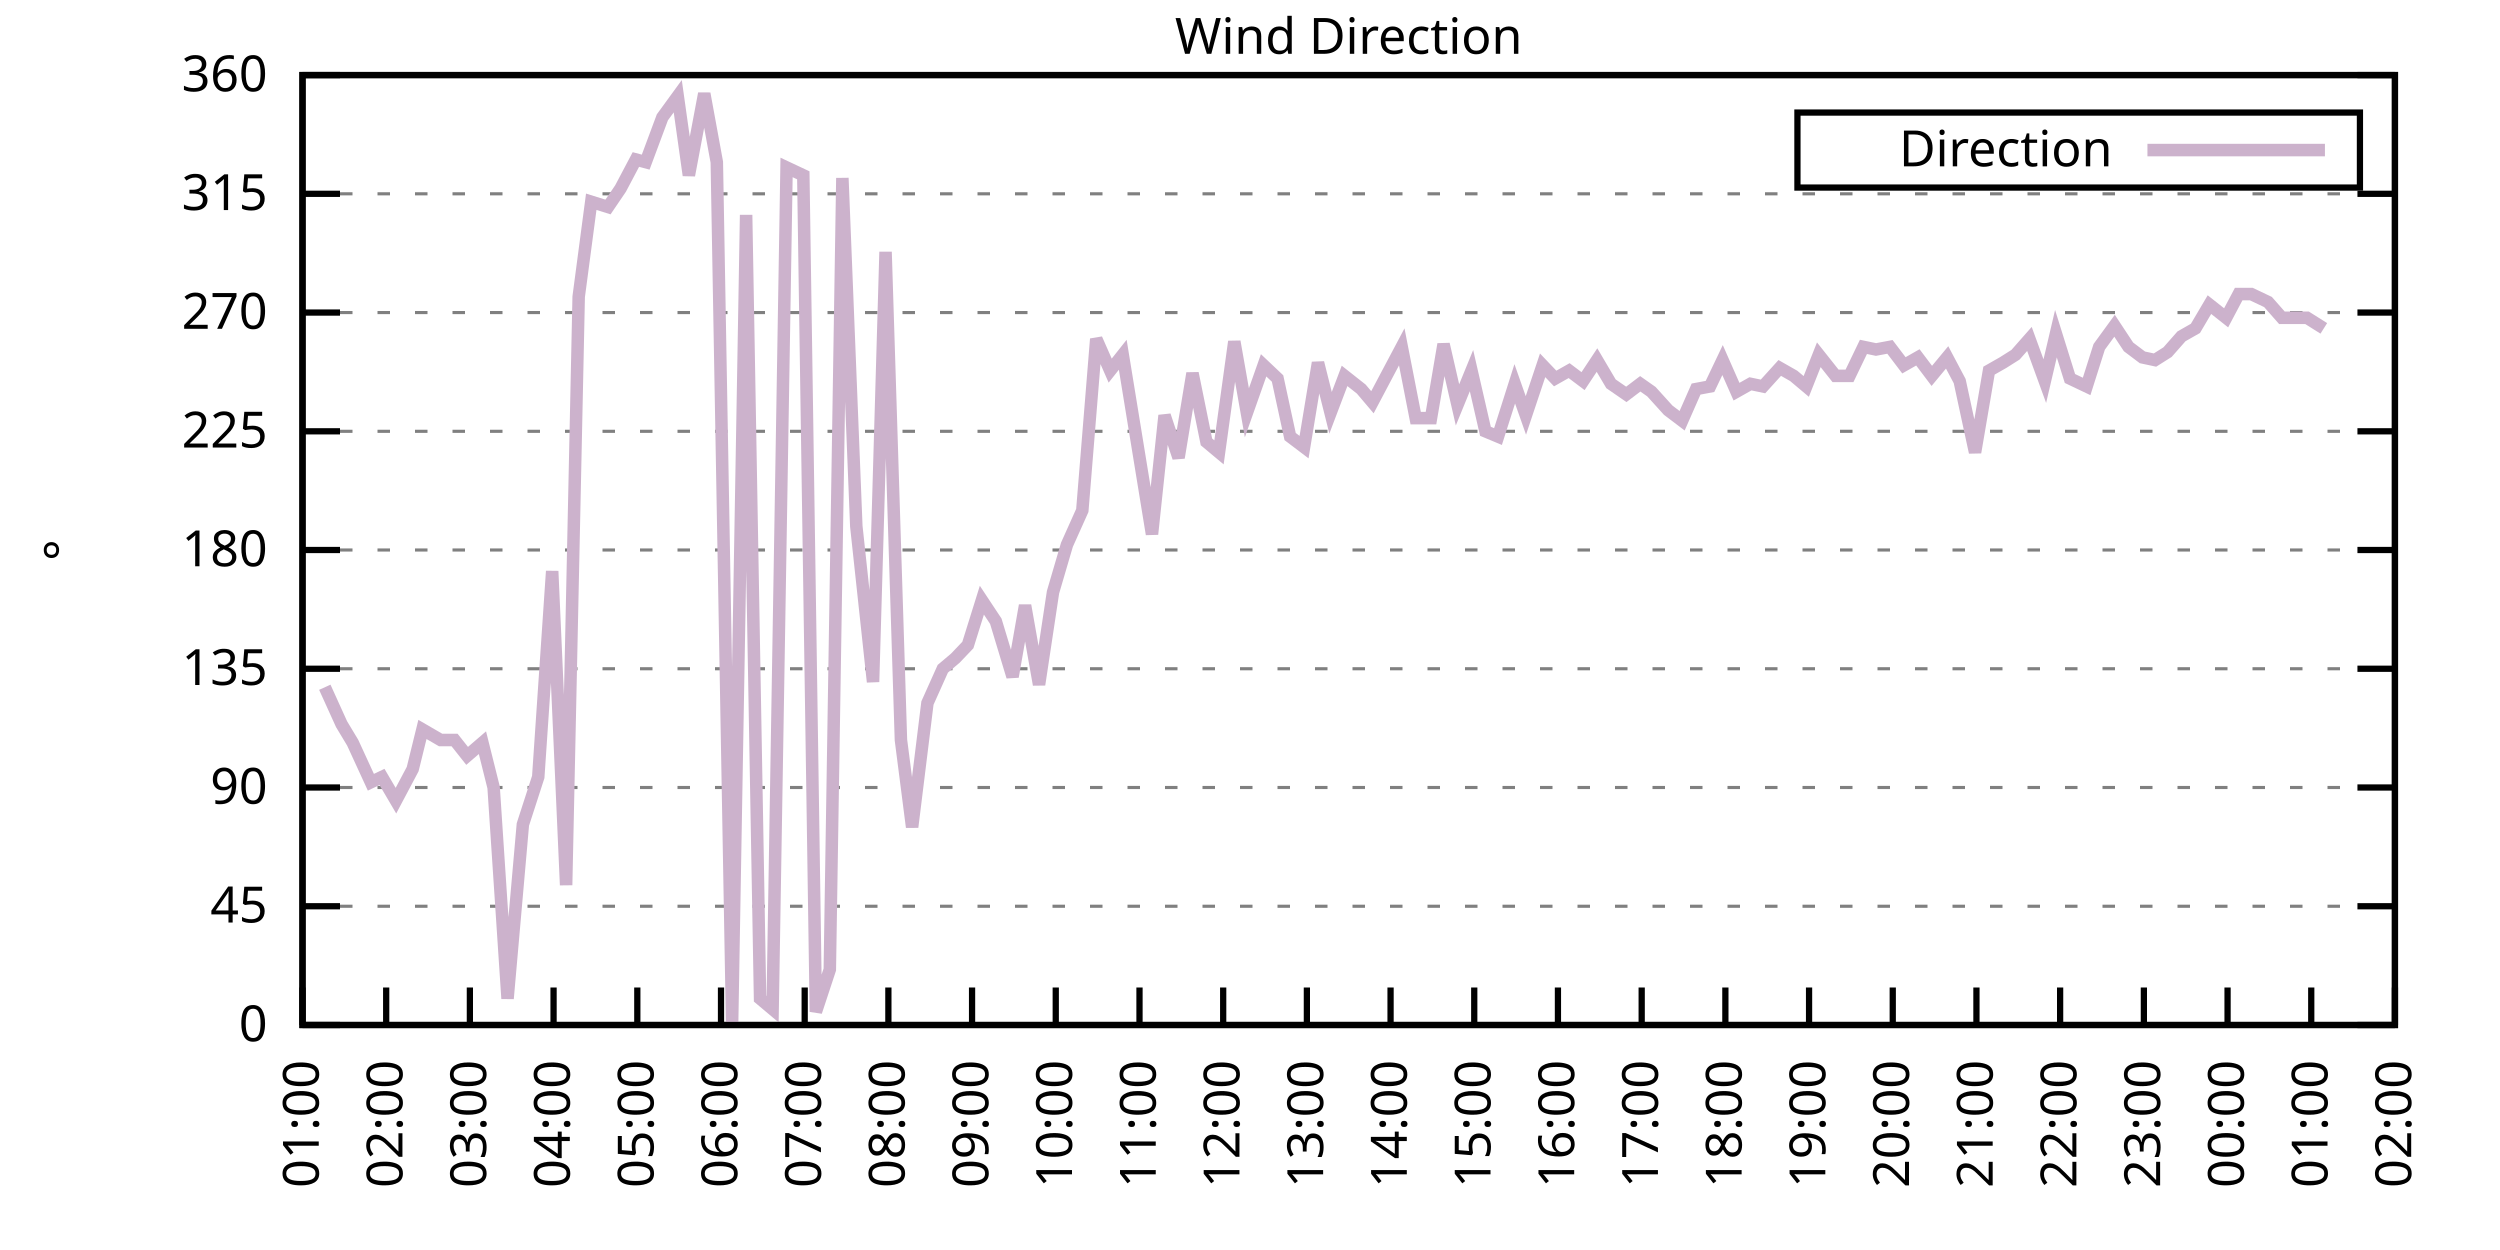
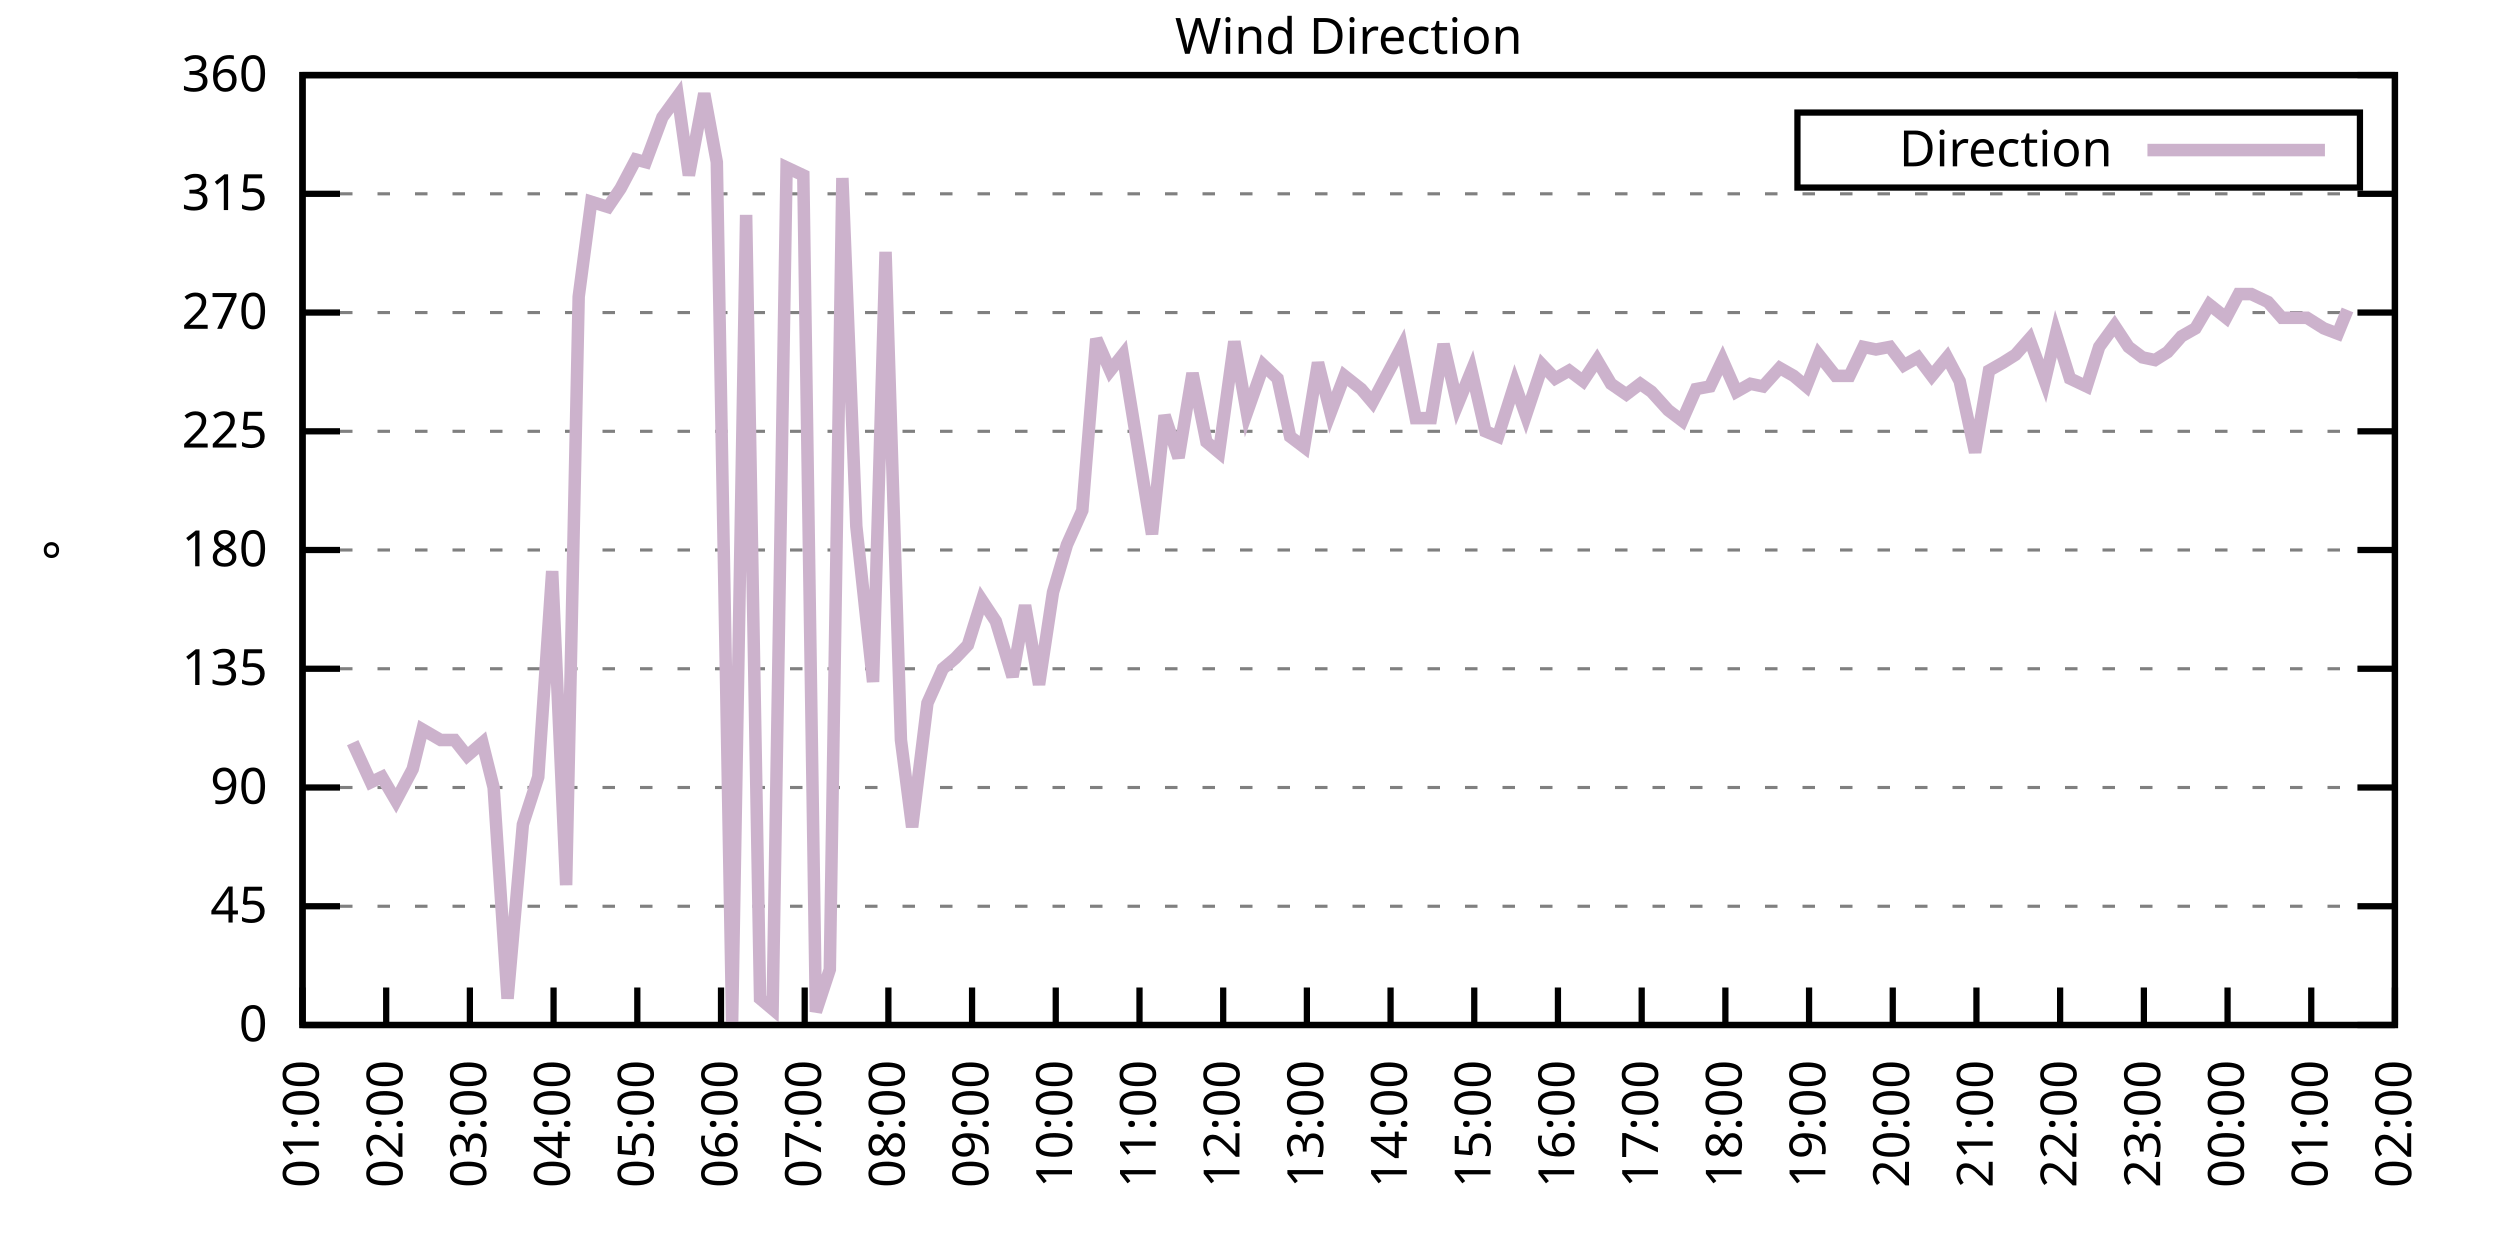
<svg xmlns="http://www.w3.org/2000/svg" xmlns:xlink="http://www.w3.org/1999/xlink" width="400" height="200" viewBox="0 0 400 200">
  <g id="gnuplot_canvas">
    <rect x="0" y="0" width="400" height="200" fill="none" />
    <defs>
      <circle id="gpDot" r="0.5" stroke-width="0.5" stroke="currentColor" />
      <path id="gpPt0" stroke-width="0.333" stroke="currentColor" d="M-1,0 h2 M0,-1 v2" />
      <path id="gpPt1" stroke-width="0.333" stroke="currentColor" d="M-1,-1 L1,1 M1,-1 L-1,1" />
      <path id="gpPt2" stroke-width="0.333" stroke="currentColor" d="M-1,0 L1,0 M0,-1 L0,1 M-1,-1 L1,1 M-1,1 L1,-1" />
      <rect id="gpPt3" stroke-width="0.333" stroke="currentColor" x="-1" y="-1" width="2" height="2" />
      <rect id="gpPt4" stroke-width="0.333" stroke="currentColor" fill="currentColor" x="-1" y="-1" width="2" height="2" />
      <circle id="gpPt5" stroke-width="0.333" stroke="currentColor" cx="0" cy="0" r="1" />
      <use xlink:href="#gpPt5" id="gpPt6" fill="currentColor" stroke="none" />
      <path id="gpPt7" stroke-width="0.333" stroke="currentColor" d="M0,-1.33 L-1.33,0.67 L1.33,0.67 z" />
      <use xlink:href="#gpPt7" id="gpPt8" fill="currentColor" stroke="none" />
      <use xlink:href="#gpPt7" id="gpPt9" stroke="currentColor" transform="rotate(180)" />
      <use xlink:href="#gpPt9" id="gpPt10" fill="currentColor" stroke="none" />
      <use xlink:href="#gpPt3" id="gpPt11" stroke="currentColor" transform="rotate(45)" />
      <use xlink:href="#gpPt11" id="gpPt12" fill="currentColor" stroke="none" />
      <path id="gpPt13" stroke-width="0.333" stroke="currentColor" d="M0,1.330 L1.265,0.411 L0.782,-1.067 L-0.782,-1.076 L-1.265,0.411 z" />
      <use xlink:href="#gpPt13" id="gpPt14" fill="currentColor" stroke="none" />
      <filter id="textbox" filterUnits="objectBoundingBox" x="0" y="0" height="1" width="1">
        <feFlood flood-color="white" flood-opacity="1" result="bgnd" />
        <feComposite in="SourceGraphic" in2="bgnd" operator="atop" />
      </filter>
      <filter id="greybox" filterUnits="objectBoundingBox" x="0" y="0" height="1" width="1">
        <feFlood flood-color="lightgrey" flood-opacity="1" result="grey" />
        <feComposite in="SourceGraphic" in2="grey" operator="atop" />
      </filter>
    </defs>
    <g fill="none" color="white" stroke="currentColor" stroke-width="1.00" stroke-linecap="butt" stroke-linejoin="miter">
</g>
    <g fill="none" color="black" stroke="currentColor" stroke-width="1.00" stroke-linecap="butt" stroke-linejoin="miter">
      <g stroke="none" shape-rendering="crispEdges">
        <polygon fill="rgb(255, 255, 255)" points="48.40,164.00 383.18,164.00 383.18,12.02 48.40,12.02 " />
      </g>
    </g>
    <g fill="none" color="black" stroke="currentColor" stroke-width="1.00" stroke-linecap="butt" stroke-linejoin="miter">
</g>
    <g fill="none" color="black" stroke="black" stroke-width="0.50" stroke-linecap="butt" stroke-linejoin="miter">
</g>
    <g fill="none" color="gray" stroke="currentColor" stroke-width="0.50" stroke-linecap="butt" stroke-linejoin="miter">
      <path stroke="gray" stroke-dasharray="2,4" class="gridline" d="M48.40,164.00 L383.19,164.00  " />
    </g>
    <g fill="none" color="gray" stroke="gray" stroke-width="1.00" stroke-linecap="butt" stroke-linejoin="miter">
</g>
    <g fill="none" color="black" stroke="currentColor" stroke-width="1.00" stroke-linecap="butt" stroke-linejoin="miter">
      <path stroke="black" d="M48.40,164.00 L54.40,164.00 M383.19,164.00 L377.19,164.00  " />
      <g transform="translate(42.80,166.60)" stroke="none" fill="black" font-family="Sans" font-size="8.00" text-anchor="end">
        <text>
          <tspan font-family="Sans"> 0</tspan>
        </text>
      </g>
    </g>
    <g fill="none" color="black" stroke="currentColor" stroke-width="1.00" stroke-linecap="butt" stroke-linejoin="miter">
</g>
    <g fill="none" color="black" stroke="black" stroke-width="0.50" stroke-linecap="butt" stroke-linejoin="miter">
</g>
    <g fill="none" color="gray" stroke="currentColor" stroke-width="0.50" stroke-linecap="butt" stroke-linejoin="miter">
      <path stroke="gray" stroke-dasharray="2,4" class="gridline" d="M48.40,145.00 L383.19,145.00  " />
    </g>
    <g fill="none" color="gray" stroke="gray" stroke-width="1.00" stroke-linecap="butt" stroke-linejoin="miter">
</g>
    <g fill="none" color="black" stroke="currentColor" stroke-width="1.00" stroke-linecap="butt" stroke-linejoin="miter">
      <path stroke="black" d="M48.40,145.00 L54.40,145.00 M383.19,145.00 L377.19,145.00  " />
      <g transform="translate(42.80,147.60)" stroke="none" fill="black" font-family="Sans" font-size="8.00" text-anchor="end">
        <text>
          <tspan font-family="Sans"> 45</tspan>
        </text>
      </g>
    </g>
    <g fill="none" color="black" stroke="currentColor" stroke-width="1.00" stroke-linecap="butt" stroke-linejoin="miter">
</g>
    <g fill="none" color="black" stroke="black" stroke-width="0.50" stroke-linecap="butt" stroke-linejoin="miter">
</g>
    <g fill="none" color="gray" stroke="currentColor" stroke-width="0.50" stroke-linecap="butt" stroke-linejoin="miter">
      <path stroke="gray" stroke-dasharray="2,4" class="gridline" d="M48.40,126.00 L383.19,126.00  " />
    </g>
    <g fill="none" color="gray" stroke="gray" stroke-width="1.00" stroke-linecap="butt" stroke-linejoin="miter">
</g>
    <g fill="none" color="black" stroke="currentColor" stroke-width="1.00" stroke-linecap="butt" stroke-linejoin="miter">
      <path stroke="black" d="M48.40,126.00 L54.40,126.00 M383.19,126.00 L377.19,126.00  " />
      <g transform="translate(42.80,128.60)" stroke="none" fill="black" font-family="Sans" font-size="8.00" text-anchor="end">
        <text>
          <tspan font-family="Sans"> 90</tspan>
        </text>
      </g>
    </g>
    <g fill="none" color="black" stroke="currentColor" stroke-width="1.00" stroke-linecap="butt" stroke-linejoin="miter">
</g>
    <g fill="none" color="black" stroke="black" stroke-width="0.50" stroke-linecap="butt" stroke-linejoin="miter">
</g>
    <g fill="none" color="gray" stroke="currentColor" stroke-width="0.50" stroke-linecap="butt" stroke-linejoin="miter">
      <path stroke="gray" stroke-dasharray="2,4" class="gridline" d="M48.40,107.00 L383.19,107.00  " />
    </g>
    <g fill="none" color="gray" stroke="gray" stroke-width="1.00" stroke-linecap="butt" stroke-linejoin="miter">
</g>
    <g fill="none" color="black" stroke="currentColor" stroke-width="1.00" stroke-linecap="butt" stroke-linejoin="miter">
      <path stroke="black" d="M48.40,107.00 L54.40,107.00 M383.19,107.00 L377.19,107.00  " />
      <g transform="translate(42.80,109.60)" stroke="none" fill="black" font-family="Sans" font-size="8.00" text-anchor="end">
        <text>
          <tspan font-family="Sans"> 135</tspan>
        </text>
      </g>
    </g>
    <g fill="none" color="black" stroke="currentColor" stroke-width="1.00" stroke-linecap="butt" stroke-linejoin="miter">
</g>
    <g fill="none" color="black" stroke="black" stroke-width="0.50" stroke-linecap="butt" stroke-linejoin="miter">
</g>
    <g fill="none" color="gray" stroke="currentColor" stroke-width="0.50" stroke-linecap="butt" stroke-linejoin="miter">
      <path stroke="gray" stroke-dasharray="2,4" class="gridline" d="M48.40,88.00 L383.19,88.00  " />
    </g>
    <g fill="none" color="gray" stroke="gray" stroke-width="1.00" stroke-linecap="butt" stroke-linejoin="miter">
</g>
    <g fill="none" color="black" stroke="currentColor" stroke-width="1.00" stroke-linecap="butt" stroke-linejoin="miter">
      <path stroke="black" d="M48.40,88.00 L54.40,88.00 M383.19,88.00 L377.19,88.00  " />
      <g transform="translate(42.80,90.60)" stroke="none" fill="black" font-family="Sans" font-size="8.00" text-anchor="end">
        <text>
          <tspan font-family="Sans"> 180</tspan>
        </text>
      </g>
    </g>
    <g fill="none" color="black" stroke="currentColor" stroke-width="1.00" stroke-linecap="butt" stroke-linejoin="miter">
</g>
    <g fill="none" color="black" stroke="black" stroke-width="0.50" stroke-linecap="butt" stroke-linejoin="miter">
</g>
    <g fill="none" color="gray" stroke="currentColor" stroke-width="0.50" stroke-linecap="butt" stroke-linejoin="miter">
      <path stroke="gray" stroke-dasharray="2,4" class="gridline" d="M48.40,69.01 L383.19,69.01  " />
    </g>
    <g fill="none" color="gray" stroke="gray" stroke-width="1.00" stroke-linecap="butt" stroke-linejoin="miter">
</g>
    <g fill="none" color="black" stroke="currentColor" stroke-width="1.00" stroke-linecap="butt" stroke-linejoin="miter">
      <path stroke="black" d="M48.40,69.01 L54.40,69.01 M383.19,69.01 L377.19,69.01  " />
      <g transform="translate(42.80,71.61)" stroke="none" fill="black" font-family="Sans" font-size="8.00" text-anchor="end">
        <text>
          <tspan font-family="Sans"> 225</tspan>
        </text>
      </g>
    </g>
    <g fill="none" color="black" stroke="currentColor" stroke-width="1.00" stroke-linecap="butt" stroke-linejoin="miter">
</g>
    <g fill="none" color="black" stroke="black" stroke-width="0.50" stroke-linecap="butt" stroke-linejoin="miter">
</g>
    <g fill="none" color="gray" stroke="currentColor" stroke-width="0.50" stroke-linecap="butt" stroke-linejoin="miter">
      <path stroke="gray" stroke-dasharray="2,4" class="gridline" d="M48.40,50.01 L383.19,50.01  " />
    </g>
    <g fill="none" color="gray" stroke="gray" stroke-width="1.00" stroke-linecap="butt" stroke-linejoin="miter">
</g>
    <g fill="none" color="black" stroke="currentColor" stroke-width="1.00" stroke-linecap="butt" stroke-linejoin="miter">
      <path stroke="black" d="M48.40,50.01 L54.40,50.01 M383.19,50.01 L377.19,50.01  " />
      <g transform="translate(42.80,52.61)" stroke="none" fill="black" font-family="Sans" font-size="8.00" text-anchor="end">
        <text>
          <tspan font-family="Sans"> 270</tspan>
        </text>
      </g>
    </g>
    <g fill="none" color="black" stroke="currentColor" stroke-width="1.00" stroke-linecap="butt" stroke-linejoin="miter">
</g>
    <g fill="none" color="black" stroke="black" stroke-width="0.50" stroke-linecap="butt" stroke-linejoin="miter">
</g>
    <g fill="none" color="gray" stroke="currentColor" stroke-width="0.50" stroke-linecap="butt" stroke-linejoin="miter">
      <path stroke="gray" stroke-dasharray="2,4" class="gridline" d="M48.40,31.01 L383.19,31.01  " />
    </g>
    <g fill="none" color="gray" stroke="gray" stroke-width="1.00" stroke-linecap="butt" stroke-linejoin="miter">
</g>
    <g fill="none" color="black" stroke="currentColor" stroke-width="1.00" stroke-linecap="butt" stroke-linejoin="miter">
      <path stroke="black" d="M48.40,31.01 L54.40,31.01 M383.19,31.01 L377.19,31.01  " />
      <g transform="translate(42.80,33.61)" stroke="none" fill="black" font-family="Sans" font-size="8.00" text-anchor="end">
        <text>
          <tspan font-family="Sans"> 315</tspan>
        </text>
      </g>
    </g>
    <g fill="none" color="black" stroke="currentColor" stroke-width="1.00" stroke-linecap="butt" stroke-linejoin="miter">
</g>
    <g fill="none" color="black" stroke="black" stroke-width="0.50" stroke-linecap="butt" stroke-linejoin="miter">
</g>
    <g fill="none" color="gray" stroke="currentColor" stroke-width="0.50" stroke-linecap="butt" stroke-linejoin="miter">
      <path stroke="gray" stroke-dasharray="2,4" class="gridline" d="M48.40,12.01 L383.19,12.01  " />
    </g>
    <g fill="none" color="gray" stroke="gray" stroke-width="1.00" stroke-linecap="butt" stroke-linejoin="miter">
</g>
    <g fill="none" color="black" stroke="currentColor" stroke-width="1.00" stroke-linecap="butt" stroke-linejoin="miter">
      <path stroke="black" d="M48.40,12.01 L54.40,12.01 M383.19,12.01 L377.19,12.01  " />
      <g transform="translate(42.80,14.61)" stroke="none" fill="black" font-family="Sans" font-size="8.00" text-anchor="end">
        <text>
          <tspan font-family="Sans"> 360</tspan>
        </text>
      </g>
    </g>
    <g fill="none" color="black" stroke="currentColor" stroke-width="1.00" stroke-linecap="butt" stroke-linejoin="miter">
      <path stroke="black" d="M48.40,164.00 L48.40,158.00  " />
      <g transform="translate(51.00,169.60) rotate(270.00)" stroke="none" fill="black" font-family="Sans" font-size="8.00" text-anchor="end">
        <text>
          <tspan font-family="Sans">01:00</tspan>
        </text>
      </g>
    </g>
    <g fill="none" color="black" stroke="currentColor" stroke-width="1.00" stroke-linecap="butt" stroke-linejoin="miter">
      <path stroke="black" d="M61.79,164.00 L61.79,158.00  " />
      <g transform="translate(64.39,169.60) rotate(270.00)" stroke="none" fill="black" font-family="Sans" font-size="8.00" text-anchor="end">
        <text>
          <tspan font-family="Sans">02:00</tspan>
        </text>
      </g>
    </g>
    <g fill="none" color="black" stroke="currentColor" stroke-width="1.00" stroke-linecap="butt" stroke-linejoin="miter">
      <path stroke="black" d="M75.18,164.00 L75.18,158.00  " />
      <g transform="translate(77.78,169.60) rotate(270.00)" stroke="none" fill="black" font-family="Sans" font-size="8.00" text-anchor="end">
        <text>
          <tspan font-family="Sans">03:00</tspan>
        </text>
      </g>
    </g>
    <g fill="none" color="black" stroke="currentColor" stroke-width="1.00" stroke-linecap="butt" stroke-linejoin="miter">
      <path stroke="black" d="M88.57,164.00 L88.57,158.00  " />
      <g transform="translate(91.17,169.60) rotate(270.00)" stroke="none" fill="black" font-family="Sans" font-size="8.00" text-anchor="end">
        <text>
          <tspan font-family="Sans">04:00</tspan>
        </text>
      </g>
    </g>
    <g fill="none" color="black" stroke="currentColor" stroke-width="1.00" stroke-linecap="butt" stroke-linejoin="miter">
      <path stroke="black" d="M101.97,164.00 L101.97,158.00  " />
      <g transform="translate(104.57,169.60) rotate(270.00)" stroke="none" fill="black" font-family="Sans" font-size="8.00" text-anchor="end">
        <text>
          <tspan font-family="Sans">05:00</tspan>
        </text>
      </g>
    </g>
    <g fill="none" color="black" stroke="currentColor" stroke-width="1.00" stroke-linecap="butt" stroke-linejoin="miter">
      <path stroke="black" d="M115.36,164.00 L115.36,158.00  " />
      <g transform="translate(117.96,169.60) rotate(270.00)" stroke="none" fill="black" font-family="Sans" font-size="8.00" text-anchor="end">
        <text>
          <tspan font-family="Sans">06:00</tspan>
        </text>
      </g>
    </g>
    <g fill="none" color="black" stroke="currentColor" stroke-width="1.00" stroke-linecap="butt" stroke-linejoin="miter">
      <path stroke="black" d="M128.75,164.00 L128.75,158.00  " />
      <g transform="translate(131.35,169.60) rotate(270.00)" stroke="none" fill="black" font-family="Sans" font-size="8.00" text-anchor="end">
        <text>
          <tspan font-family="Sans">07:00</tspan>
        </text>
      </g>
    </g>
    <g fill="none" color="black" stroke="currentColor" stroke-width="1.00" stroke-linecap="butt" stroke-linejoin="miter">
      <path stroke="black" d="M142.14,164.00 L142.14,158.00  " />
      <g transform="translate(144.74,169.60) rotate(270.00)" stroke="none" fill="black" font-family="Sans" font-size="8.00" text-anchor="end">
        <text>
          <tspan font-family="Sans">08:00</tspan>
        </text>
      </g>
    </g>
    <g fill="none" color="black" stroke="currentColor" stroke-width="1.00" stroke-linecap="butt" stroke-linejoin="miter">
      <path stroke="black" d="M155.53,164.00 L155.53,158.00  " />
      <g transform="translate(158.13,169.60) rotate(270.00)" stroke="none" fill="black" font-family="Sans" font-size="8.00" text-anchor="end">
        <text>
          <tspan font-family="Sans">09:00</tspan>
        </text>
      </g>
    </g>
    <g fill="none" color="black" stroke="currentColor" stroke-width="1.00" stroke-linecap="butt" stroke-linejoin="miter">
      <path stroke="black" d="M168.92,164.00 L168.92,158.00  " />
      <g transform="translate(171.52,169.60) rotate(270.00)" stroke="none" fill="black" font-family="Sans" font-size="8.00" text-anchor="end">
        <text>
          <tspan font-family="Sans">10:00</tspan>
        </text>
      </g>
    </g>
    <g fill="none" color="black" stroke="currentColor" stroke-width="1.00" stroke-linecap="butt" stroke-linejoin="miter">
      <path stroke="black" d="M182.32,164.00 L182.32,158.00  " />
      <g transform="translate(184.92,169.60) rotate(270.00)" stroke="none" fill="black" font-family="Sans" font-size="8.00" text-anchor="end">
        <text>
          <tspan font-family="Sans">11:00</tspan>
        </text>
      </g>
    </g>
    <g fill="none" color="black" stroke="currentColor" stroke-width="1.00" stroke-linecap="butt" stroke-linejoin="miter">
      <path stroke="black" d="M195.71,164.00 L195.71,158.00  " />
      <g transform="translate(198.31,169.60) rotate(270.00)" stroke="none" fill="black" font-family="Sans" font-size="8.00" text-anchor="end">
        <text>
          <tspan font-family="Sans">12:00</tspan>
        </text>
      </g>
    </g>
    <g fill="none" color="black" stroke="currentColor" stroke-width="1.00" stroke-linecap="butt" stroke-linejoin="miter">
      <path stroke="black" d="M209.10,164.00 L209.10,158.00  " />
      <g transform="translate(211.70,169.60) rotate(270.00)" stroke="none" fill="black" font-family="Sans" font-size="8.00" text-anchor="end">
        <text>
          <tspan font-family="Sans">13:00</tspan>
        </text>
      </g>
    </g>
    <g fill="none" color="black" stroke="currentColor" stroke-width="1.00" stroke-linecap="butt" stroke-linejoin="miter">
      <path stroke="black" d="M222.49,164.00 L222.49,158.00  " />
      <g transform="translate(225.09,169.60) rotate(270.00)" stroke="none" fill="black" font-family="Sans" font-size="8.00" text-anchor="end">
        <text>
          <tspan font-family="Sans">14:00</tspan>
        </text>
      </g>
    </g>
    <g fill="none" color="black" stroke="currentColor" stroke-width="1.00" stroke-linecap="butt" stroke-linejoin="miter">
      <path stroke="black" d="M235.88,164.00 L235.88,158.00  " />
      <g transform="translate(238.48,169.60) rotate(270.00)" stroke="none" fill="black" font-family="Sans" font-size="8.00" text-anchor="end">
        <text>
          <tspan font-family="Sans">15:00</tspan>
        </text>
      </g>
    </g>
    <g fill="none" color="black" stroke="currentColor" stroke-width="1.00" stroke-linecap="butt" stroke-linejoin="miter">
      <path stroke="black" d="M249.27,164.00 L249.27,158.00  " />
      <g transform="translate(251.87,169.60) rotate(270.00)" stroke="none" fill="black" font-family="Sans" font-size="8.00" text-anchor="end">
        <text>
          <tspan font-family="Sans">16:00</tspan>
        </text>
      </g>
    </g>
    <g fill="none" color="black" stroke="currentColor" stroke-width="1.00" stroke-linecap="butt" stroke-linejoin="miter">
      <path stroke="black" d="M262.67,164.00 L262.67,158.00  " />
      <g transform="translate(265.27,169.60) rotate(270.00)" stroke="none" fill="black" font-family="Sans" font-size="8.00" text-anchor="end">
        <text>
          <tspan font-family="Sans">17:00</tspan>
        </text>
      </g>
    </g>
    <g fill="none" color="black" stroke="currentColor" stroke-width="1.00" stroke-linecap="butt" stroke-linejoin="miter">
      <path stroke="black" d="M276.06,164.00 L276.06,158.00  " />
      <g transform="translate(278.66,169.60) rotate(270.00)" stroke="none" fill="black" font-family="Sans" font-size="8.00" text-anchor="end">
        <text>
          <tspan font-family="Sans">18:00</tspan>
        </text>
      </g>
    </g>
    <g fill="none" color="black" stroke="currentColor" stroke-width="1.00" stroke-linecap="butt" stroke-linejoin="miter">
      <path stroke="black" d="M289.45,164.00 L289.45,158.00  " />
      <g transform="translate(292.05,169.60) rotate(270.00)" stroke="none" fill="black" font-family="Sans" font-size="8.00" text-anchor="end">
        <text>
          <tspan font-family="Sans">19:00</tspan>
        </text>
      </g>
    </g>
    <g fill="none" color="black" stroke="currentColor" stroke-width="1.00" stroke-linecap="butt" stroke-linejoin="miter">
      <path stroke="black" d="M302.84,164.00 L302.84,158.00  " />
      <g transform="translate(305.44,169.60) rotate(270.00)" stroke="none" fill="black" font-family="Sans" font-size="8.00" text-anchor="end">
        <text>
          <tspan font-family="Sans">20:00</tspan>
        </text>
      </g>
    </g>
    <g fill="none" color="black" stroke="currentColor" stroke-width="1.00" stroke-linecap="butt" stroke-linejoin="miter">
      <path stroke="black" d="M316.23,164.00 L316.23,158.00  " />
      <g transform="translate(318.83,169.60) rotate(270.00)" stroke="none" fill="black" font-family="Sans" font-size="8.00" text-anchor="end">
        <text>
          <tspan font-family="Sans">21:00</tspan>
        </text>
      </g>
    </g>
    <g fill="none" color="black" stroke="currentColor" stroke-width="1.00" stroke-linecap="butt" stroke-linejoin="miter">
      <path stroke="black" d="M329.62,164.00 L329.62,158.00  " />
      <g transform="translate(332.22,169.60) rotate(270.00)" stroke="none" fill="black" font-family="Sans" font-size="8.00" text-anchor="end">
        <text>
          <tspan font-family="Sans">22:00</tspan>
        </text>
      </g>
    </g>
    <g fill="none" color="black" stroke="currentColor" stroke-width="1.00" stroke-linecap="butt" stroke-linejoin="miter">
      <path stroke="black" d="M343.02,164.00 L343.02,158.00  " />
      <g transform="translate(345.62,169.60) rotate(270.00)" stroke="none" fill="black" font-family="Sans" font-size="8.00" text-anchor="end">
        <text>
          <tspan font-family="Sans">23:00</tspan>
        </text>
      </g>
    </g>
    <g fill="none" color="black" stroke="currentColor" stroke-width="1.00" stroke-linecap="butt" stroke-linejoin="miter">
      <path stroke="black" d="M356.41,164.00 L356.41,158.00  " />
      <g transform="translate(359.01,169.60) rotate(270.00)" stroke="none" fill="black" font-family="Sans" font-size="8.00" text-anchor="end">
        <text>
          <tspan font-family="Sans">00:00</tspan>
        </text>
      </g>
    </g>
    <g fill="none" color="black" stroke="currentColor" stroke-width="1.00" stroke-linecap="butt" stroke-linejoin="miter">
      <path stroke="black" d="M369.80,164.00 L369.80,158.00  " />
      <g transform="translate(372.40,169.60) rotate(270.00)" stroke="none" fill="black" font-family="Sans" font-size="8.00" text-anchor="end">
        <text>
          <tspan font-family="Sans">01:00</tspan>
        </text>
      </g>
    </g>
    <g fill="none" color="black" stroke="currentColor" stroke-width="1.00" stroke-linecap="butt" stroke-linejoin="miter">
      <path stroke="black" d="M383.19,164.00 L383.19,158.00  " />
      <g transform="translate(385.79,169.60) rotate(270.00)" stroke="none" fill="black" font-family="Sans" font-size="8.00" text-anchor="end">
        <text>
          <tspan font-family="Sans">02:00</tspan>
        </text>
      </g>
    </g>
    <g fill="none" color="black" stroke="currentColor" stroke-width="1.00" stroke-linecap="butt" stroke-linejoin="miter">
</g>
    <g fill="none" color="black" stroke="currentColor" stroke-width="1.00" stroke-linecap="butt" stroke-linejoin="miter">
      <path stroke="black" d="M48.40,12.01 L48.40,164.00 L383.19,164.00 L383.19,12.01 L48.40,12.01 Z  " />
    </g>
    <g fill="none" color="black" stroke="currentColor" stroke-width="1.00" stroke-linecap="butt" stroke-linejoin="miter">
</g>
    <g fill="none" color="black" stroke="currentColor" stroke-width="1.00" stroke-linecap="butt" stroke-linejoin="miter">
      <path stroke="black" d="M287.59,30.01 L287.59,18.01 L377.59,18.01 L377.59,30.01 L287.59,30.01 Z  " />
    </g>
    <g id="Wind_direction_plot_1">
      <g fill="none" color="white" stroke="black" stroke-width="2.00" stroke-linecap="butt" stroke-linejoin="miter">
</g>
      <g fill="none" color="black" stroke="currentColor" stroke-width="2.00" stroke-linecap="butt" stroke-linejoin="miter">
        <g transform="translate(337.99,26.61)" stroke="none" fill="black" font-family="Sans" font-size="8.00" text-anchor="end">
          <text>
            <tspan font-family="Sans">Direction</tspan>
          </text>
        </g>
      </g>
      <g fill="none" color="black" stroke="currentColor" stroke-width="2.00" stroke-linecap="butt" stroke-linejoin="miter">
-         <path stroke="rgb(204, 178, 204)" d="M343.59,24.01 L371.99,24.01 M51.97,109.96 L54.65,115.87 L56.43,118.83 L59.34,125.16 L61.12,124.31 L63.35,128.11   L66.03,123.05 L67.59,116.71 L70.50,118.40 L72.73,118.40 L74.74,120.94 L77.19,118.83 L78.98,126.00 L81.21,159.78   L83.66,131.91 L86.12,124.31 L88.35,91.38 L90.58,141.62 L92.59,47.47 L94.60,32.28 L97.28,33.12 L99.29,30.16   L101.74,25.52 L103.31,25.94 L105.98,18.77 L108.44,15.39 L110.22,28.05 L112.68,14.97 L114.69,25.94 L117.14,163.58   L119.38,34.39 L121.61,159.78 L123.62,161.47 L125.85,26.79 L128.53,28.05 L130.54,161.89 L132.77,155.13 L134.78,28.48   L137.01,84.21 L139.69,109.11 L141.69,40.30 L144.15,118.40 L145.94,132.34 L148.39,112.49 L150.85,107.00 L152.85,105.31   L154.86,103.20 L157.10,96.03 L159.33,99.40 L162.01,108.27 L164.01,96.87 L166.25,109.54 L168.48,94.76 L170.71,87.16   L173.17,81.67 L175.40,54.23 L177.63,59.30 L179.64,56.76 L184.32,85.47 L186.33,66.47 L188.57,73.23 L190.80,59.72   L193.03,70.70 L195.04,72.38 L197.49,54.65 L199.50,66.05 L202.18,58.45 L204.41,60.56 L206.42,69.85 L208.65,71.54   L210.88,58.03 L212.89,66.05 L215.13,60.14 L217.80,62.25 L219.59,64.36 L221.82,60.14 L224.28,55.50 L226.51,66.90   L228.96,66.90 L230.97,55.07 L233.20,64.78 L235.44,59.30 L237.67,69.01 L239.68,69.85 L242.36,61.41 L244.14,66.47   L246.82,58.45 L248.83,60.56 L251.06,59.30 L253.29,60.98 L255.52,57.61 L257.76,61.41 L260.21,63.10 L262.44,61.41   L264.23,62.67 L266.91,65.63 L269.14,67.32 L271.37,62.25 L273.60,61.83 L275.61,57.61 L277.84,62.67 L280.07,61.41   L282.08,61.83 L284.76,58.87 L286.99,60.14 L289.00,61.83 L291.01,56.76 L293.69,60.14 L295.92,60.14 L298.15,55.50   L300.16,55.92 L302.39,55.50 L304.63,58.45 L306.86,57.18 L309.09,60.14 L311.54,57.18 L313.55,60.98 L316.01,72.38   L318.24,59.30 L320.47,58.03 L322.48,56.76 L324.71,54.23 L327.17,60.98 L328.95,53.39 L331.19,60.56 L333.86,61.83   L335.87,55.50 L338.33,52.12 L340.56,55.50 L342.79,57.18 L344.80,57.61 L346.81,56.34 L349.04,53.81 L351.27,52.54   L353.51,48.74 L356.18,50.85 L358.19,47.05 L360.20,47.05 L362.88,48.32 L365.11,50.85 L367.12,50.85 L369.13,50.85   L371.81,52.54  " />
+         <path stroke="rgb(204, 178, 204)" d="M343.59,24.01 L371.99,24.01 M56.43,118.83 L59.34,125.16 L61.12,124.31 L63.35,128.11 L66.03,123.05 L67.59,116.71   L70.50,118.40 L72.73,118.40 L74.74,120.94 L77.19,118.83 L78.98,126.00 L81.21,159.78 L83.66,131.91 L86.12,124.31   L88.35,91.38 L90.58,141.62 L92.59,47.47 L94.60,32.28 L97.28,33.12 L99.29,30.16 L101.74,25.52 L103.31,25.94   L105.98,18.77 L108.44,15.39 L110.22,28.05 L112.68,14.97 L114.69,25.94 L117.14,163.58 L119.38,34.39 L121.61,159.78   L123.62,161.47 L125.85,26.79 L128.53,28.05 L130.54,161.89 L132.77,155.13 L134.78,28.48 L137.01,84.21 L139.69,109.11   L141.69,40.30 L144.15,118.40 L145.94,132.34 L148.39,112.49 L150.85,107.00 L152.85,105.31 L154.86,103.20 L157.10,96.03   L159.33,99.40 L162.01,108.27 L164.01,96.87 L166.25,109.54 L168.48,94.76 L170.71,87.16 L173.17,81.67 L175.40,54.23   L177.63,59.30 L179.64,56.76 L184.32,85.47 L186.33,66.47 L188.57,73.23 L190.80,59.72 L193.03,70.70 L195.04,72.38   L197.49,54.65 L199.50,66.05 L202.18,58.45 L204.41,60.56 L206.42,69.85 L208.65,71.54 L210.88,58.03 L212.89,66.05   L215.13,60.14 L217.80,62.25 L219.59,64.36 L221.82,60.14 L224.28,55.50 L226.51,66.90 L228.96,66.90 L230.97,55.07   L233.20,64.78 L235.44,59.30 L237.67,69.01 L239.68,69.85 L242.36,61.41 L244.14,66.47 L246.82,58.45 L248.83,60.56   L251.06,59.30 L253.29,60.98 L255.52,57.61 L257.76,61.41 L260.21,63.10 L262.44,61.41 L264.23,62.67 L266.91,65.63   L269.14,67.32 L271.37,62.25 L273.60,61.83 L275.61,57.61 L277.84,62.67 L280.07,61.41 L282.08,61.83 L284.76,58.87   L286.99,60.14 L289.00,61.83 L291.01,56.76 L293.69,60.14 L295.92,60.14 L298.15,55.50 L300.16,55.92 L302.39,55.50   L304.63,58.45 L306.86,57.18 L309.09,60.14 L311.54,57.18 L313.55,60.98 L316.01,72.38 L318.24,59.30 L320.47,58.03   L322.48,56.76 L324.71,54.23 L327.17,60.98 L328.95,53.39 L331.19,60.56 L333.86,61.83 L335.87,55.50 L338.33,52.12   L340.56,55.50 L342.79,57.18 L344.80,57.61 L346.81,56.34 L349.04,53.81 L351.27,52.54 L353.51,48.74 L356.18,50.85   L358.19,47.05 L360.20,47.05 L362.88,48.32 L365.11,50.85 L367.12,50.85 L369.13,50.85 L371.81,52.54 L374.04,53.39   L375.60,49.59  " />
      </g>
    </g>
    <g fill="none" color="black" stroke="currentColor" stroke-width="2.00" stroke-linecap="butt" stroke-linejoin="miter">
</g>
    <g fill="none" color="black" stroke="black" stroke-width="1.00" stroke-linecap="butt" stroke-linejoin="miter">
</g>
    <g fill="none" color="black" stroke="currentColor" stroke-width="1.00" stroke-linecap="butt" stroke-linejoin="miter">
      <path stroke="black" d="M48.40,12.01 L48.40,164.00 L383.19,164.00 L383.19,12.01 L48.40,12.01 Z  " />
      <g transform="translate(12.80,88.01) rotate(270.00)" stroke="none" fill="black" font-family="Sans" font-size="8.00" text-anchor="middle">
        <text>
          <tspan font-family="Sans">°</tspan>
        </text>
      </g>
    </g>
    <g fill="none" color="black" stroke="currentColor" stroke-width="1.00" stroke-linecap="butt" stroke-linejoin="miter">
</g>
    <g fill="none" color="black" stroke="currentColor" stroke-width="1.00" stroke-linecap="butt" stroke-linejoin="miter">
      <g transform="translate(215.79,8.61)" stroke="none" fill="black" font-family="Sans" font-size="8.00" text-anchor="middle">
        <text>
          <tspan font-family="Sans">Wind Direction</tspan>
        </text>
      </g>
    </g>
    <g fill="none" color="black" stroke="currentColor" stroke-width="1.00" stroke-linecap="butt" stroke-linejoin="miter">
</g>
  </g>
</svg>
